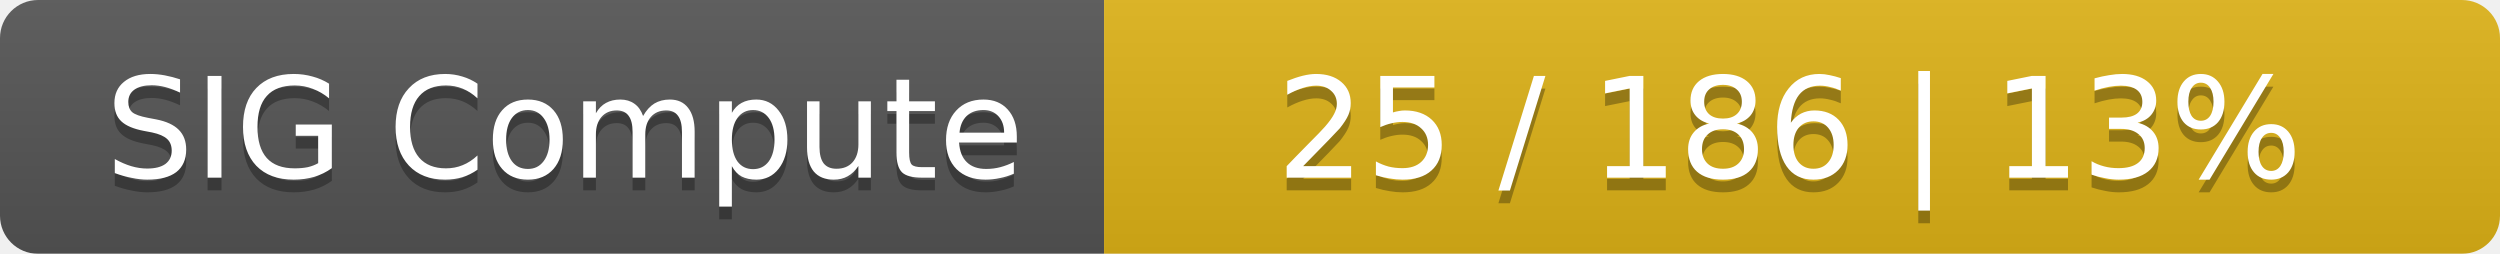
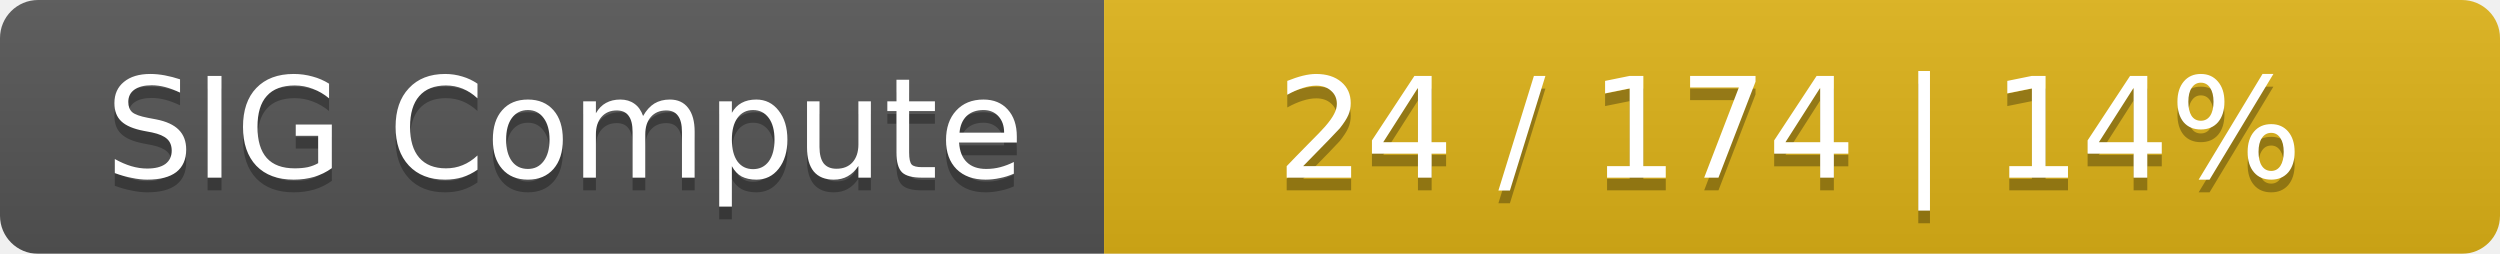
<svg xmlns="http://www.w3.org/2000/svg" width="197" height="20">
  <linearGradient id="smooth" x2="0" y2="100%">
    <stop offset="0" stop-color="#bbb" stop-opacity=".1" />
    <stop offset="1" stop-opacity=".1" />
  </linearGradient>
  <mask id="round">
    <rect width="197" height="20" rx="3" fill="#fff" />
  </mask>
  <g mask="url(#round)">
    <rect width="87" height="20" fill="#555" />
    <rect x="87" width="110" height="20" fill="#dfb317" />
    <rect width="197" height="20" fill="url(#smooth)" />
  </g>
  <g fill="#fff" text-anchor="middle" font-family="DejaVu Sans,Verdana,Geneva,sans-serif" font-size="11">
    <text x="44.5" y="15" fill="#010101" fill-opacity=".3">SIG Compute</text>
    <text x="44.5" y="14">SIG Compute</text>
-     <text x="141" y="15" fill="#010101" fill-opacity=".3">25 / 186    |    13%</text>
-     <text x="141" y="14">25 / 186    |    13%</text>
+     <text x="141" y="15" fill="#010101" fill-opacity=".3">24 / 174    |    14%</text>
+     <text x="141" y="14">24 / 174    |    14%</text>
  </g>
</svg>
